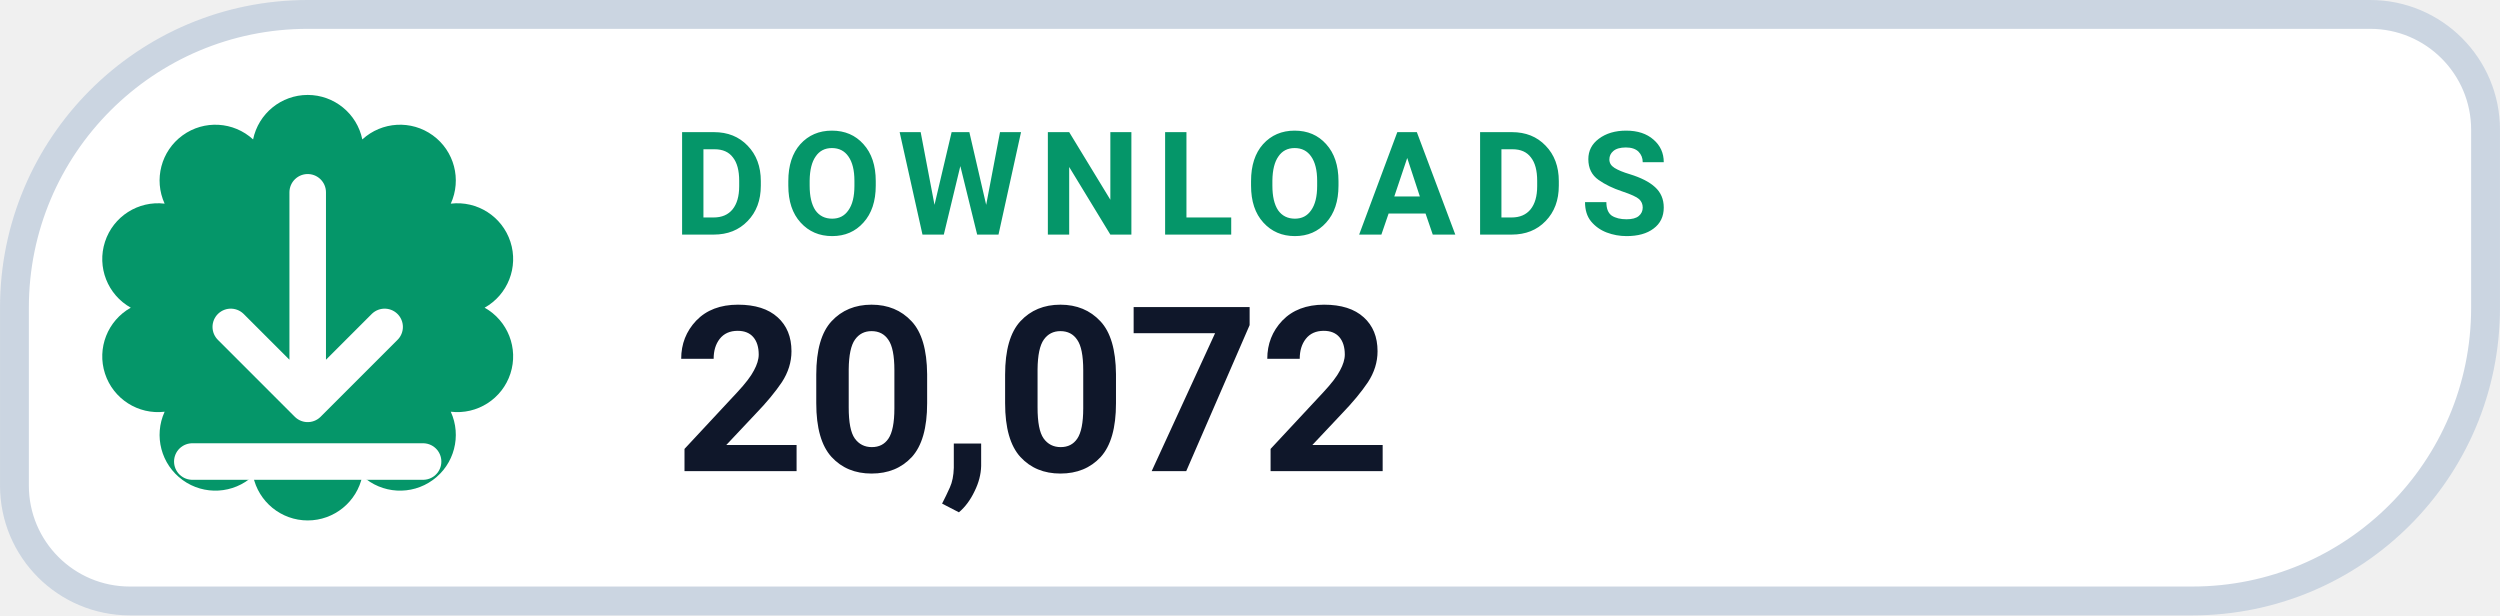
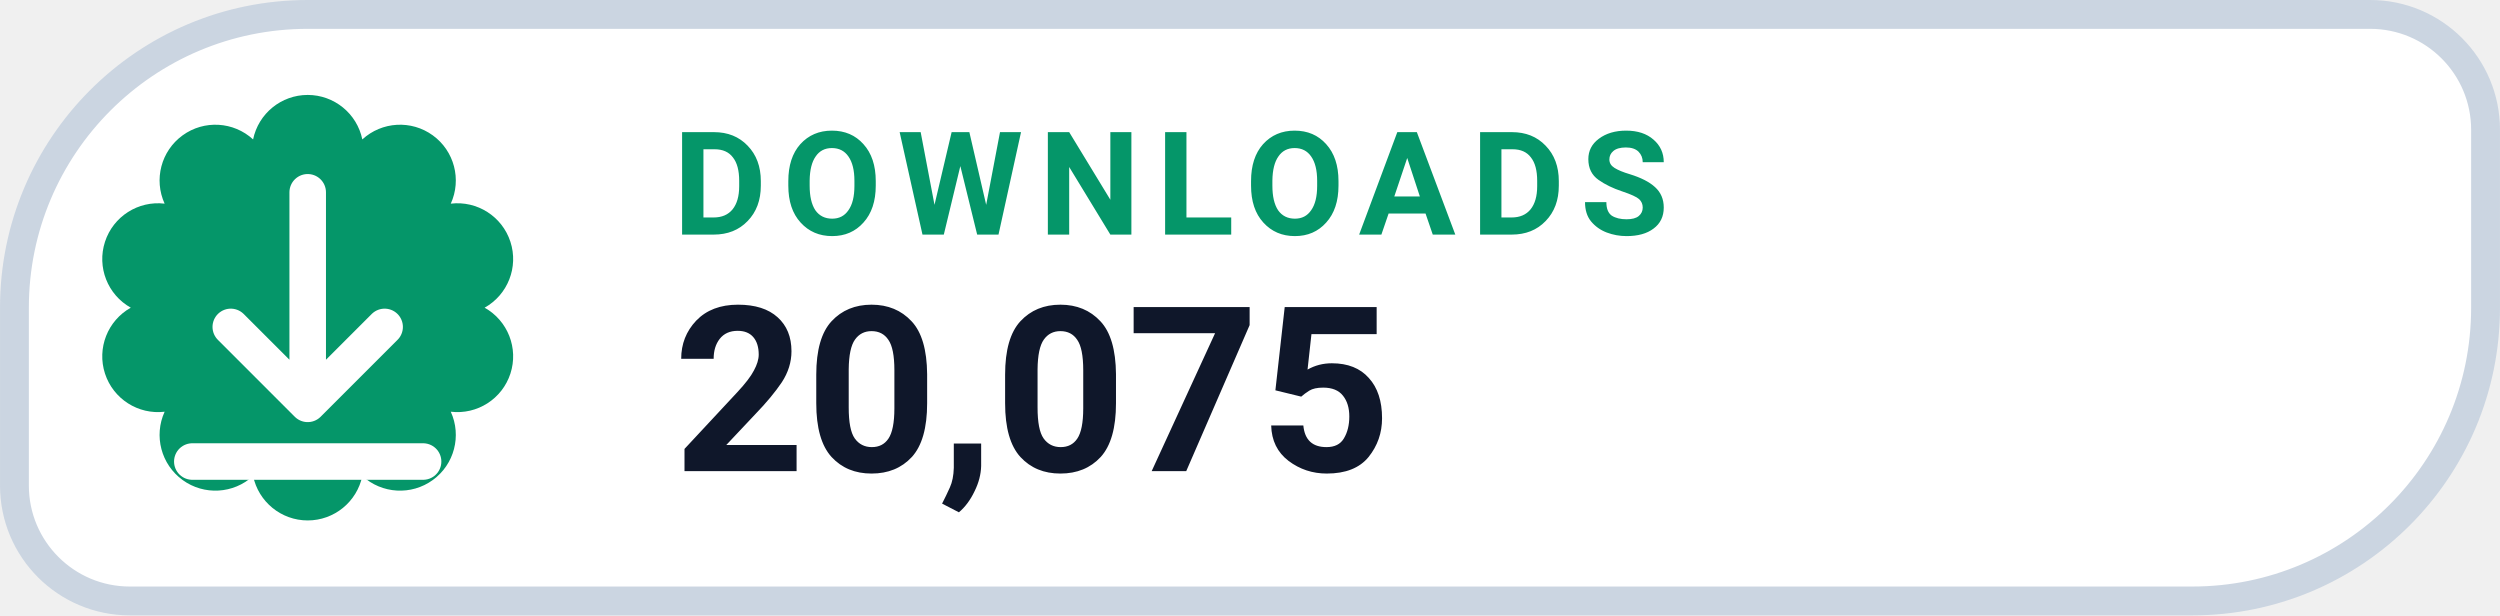
- <svg xmlns="http://www.w3.org/2000/svg" width="126" height="31.015" viewBox="0 0 130 32" role="img" aria-label="DOWNLOADS 20,072">
+ <svg xmlns="http://www.w3.org/2000/svg" width="126" height="31.015" viewBox="0 0 130 32" role="img" aria-label="DOWNLOADS 20,075">
  <path d="M 16.00 0.75 H 123.25 A 6.00 6.00 0 0 1 129.25 6.75 V 16.00 A 15.25 15.25 0 0 1 114.00 31.25 H 6.75 A 6.00 6.00 0 0 1 0.75 25.25 V 16.00 A 15.25 15.25 0 0 1 16.00 0.75 Z" fill="#FFFFFF" stroke="#CBD5E1" stroke-width="1.5" />
  <path d="M 13.16 7.25 A 2.90 2.90 0 0 1 18.84 7.25 A 2.90 2.90 0 0 1 23.44 10.59 A 2.90 2.90 0 0 1 25.20 16.00 A 2.90 2.90 0 0 1 23.44 21.41 A 2.90 2.90 0 0 1 18.84 24.75 A 2.90 2.90 0 0 1 13.16 24.75 A 2.90 2.90 0 0 1 8.56 21.41 A 2.90 2.90 0 0 1 6.80 16.00 A 2.90 2.90 0 0 1 8.56 10.59 A 2.90 2.90 0 0 1 13.16 7.25 Z" fill="#059669" />
  <g transform="translate(16 16)" style="color:#FFFFFF;">
    <path d="M0 -6 v11 m0 0 l4 -4 m-4 4 l-4 -4 M-6 8 h12" fill="none" stroke="currentColor" stroke-width="1.9" stroke-linecap="round" stroke-linejoin="round" />
  </g>
  <text x="35" y="12.2" fill="#059669" font-family="-apple-system,BlinkMacSystemFont,'Segoe UI',Roboto,Helvetica,Arial,sans-serif" font-size="7.5" font-weight="700" letter-spacing=".8">DOWNLOADS</text>
-   <text x="35" y="24.5" fill="#0F172A" font-family="-apple-system,BlinkMacSystemFont,'Segoe UI',Roboto,Helvetica,Arial,sans-serif" font-size="12" font-weight="750">20,072</text>
+   <text x="35" y="24.5" fill="#0F172A" font-family="-apple-system,BlinkMacSystemFont,'Segoe UI',Roboto,Helvetica,Arial,sans-serif" font-size="12" font-weight="750">20,075</text>
</svg>
